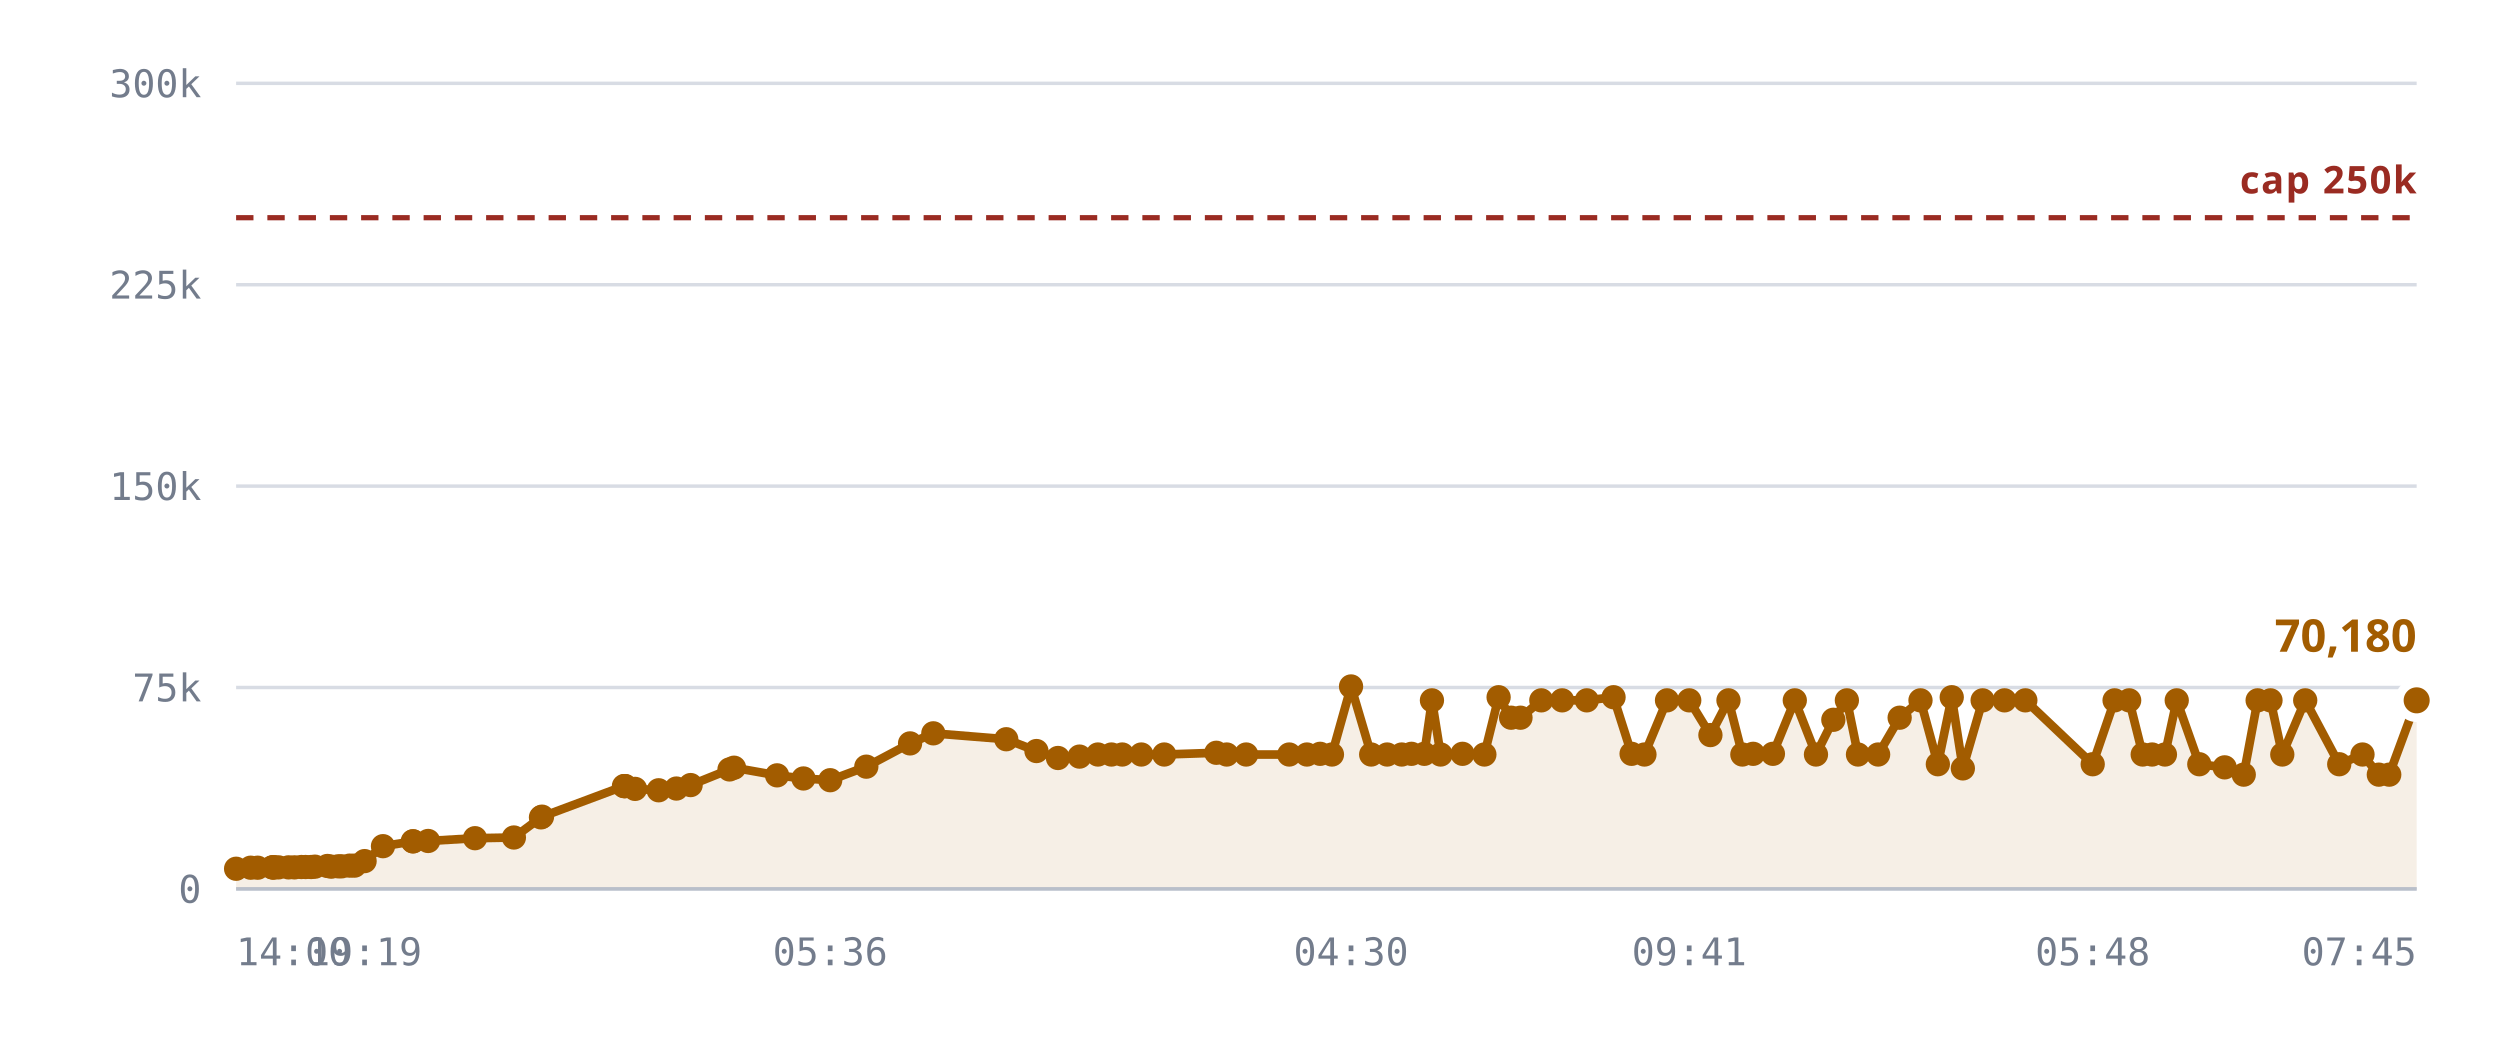
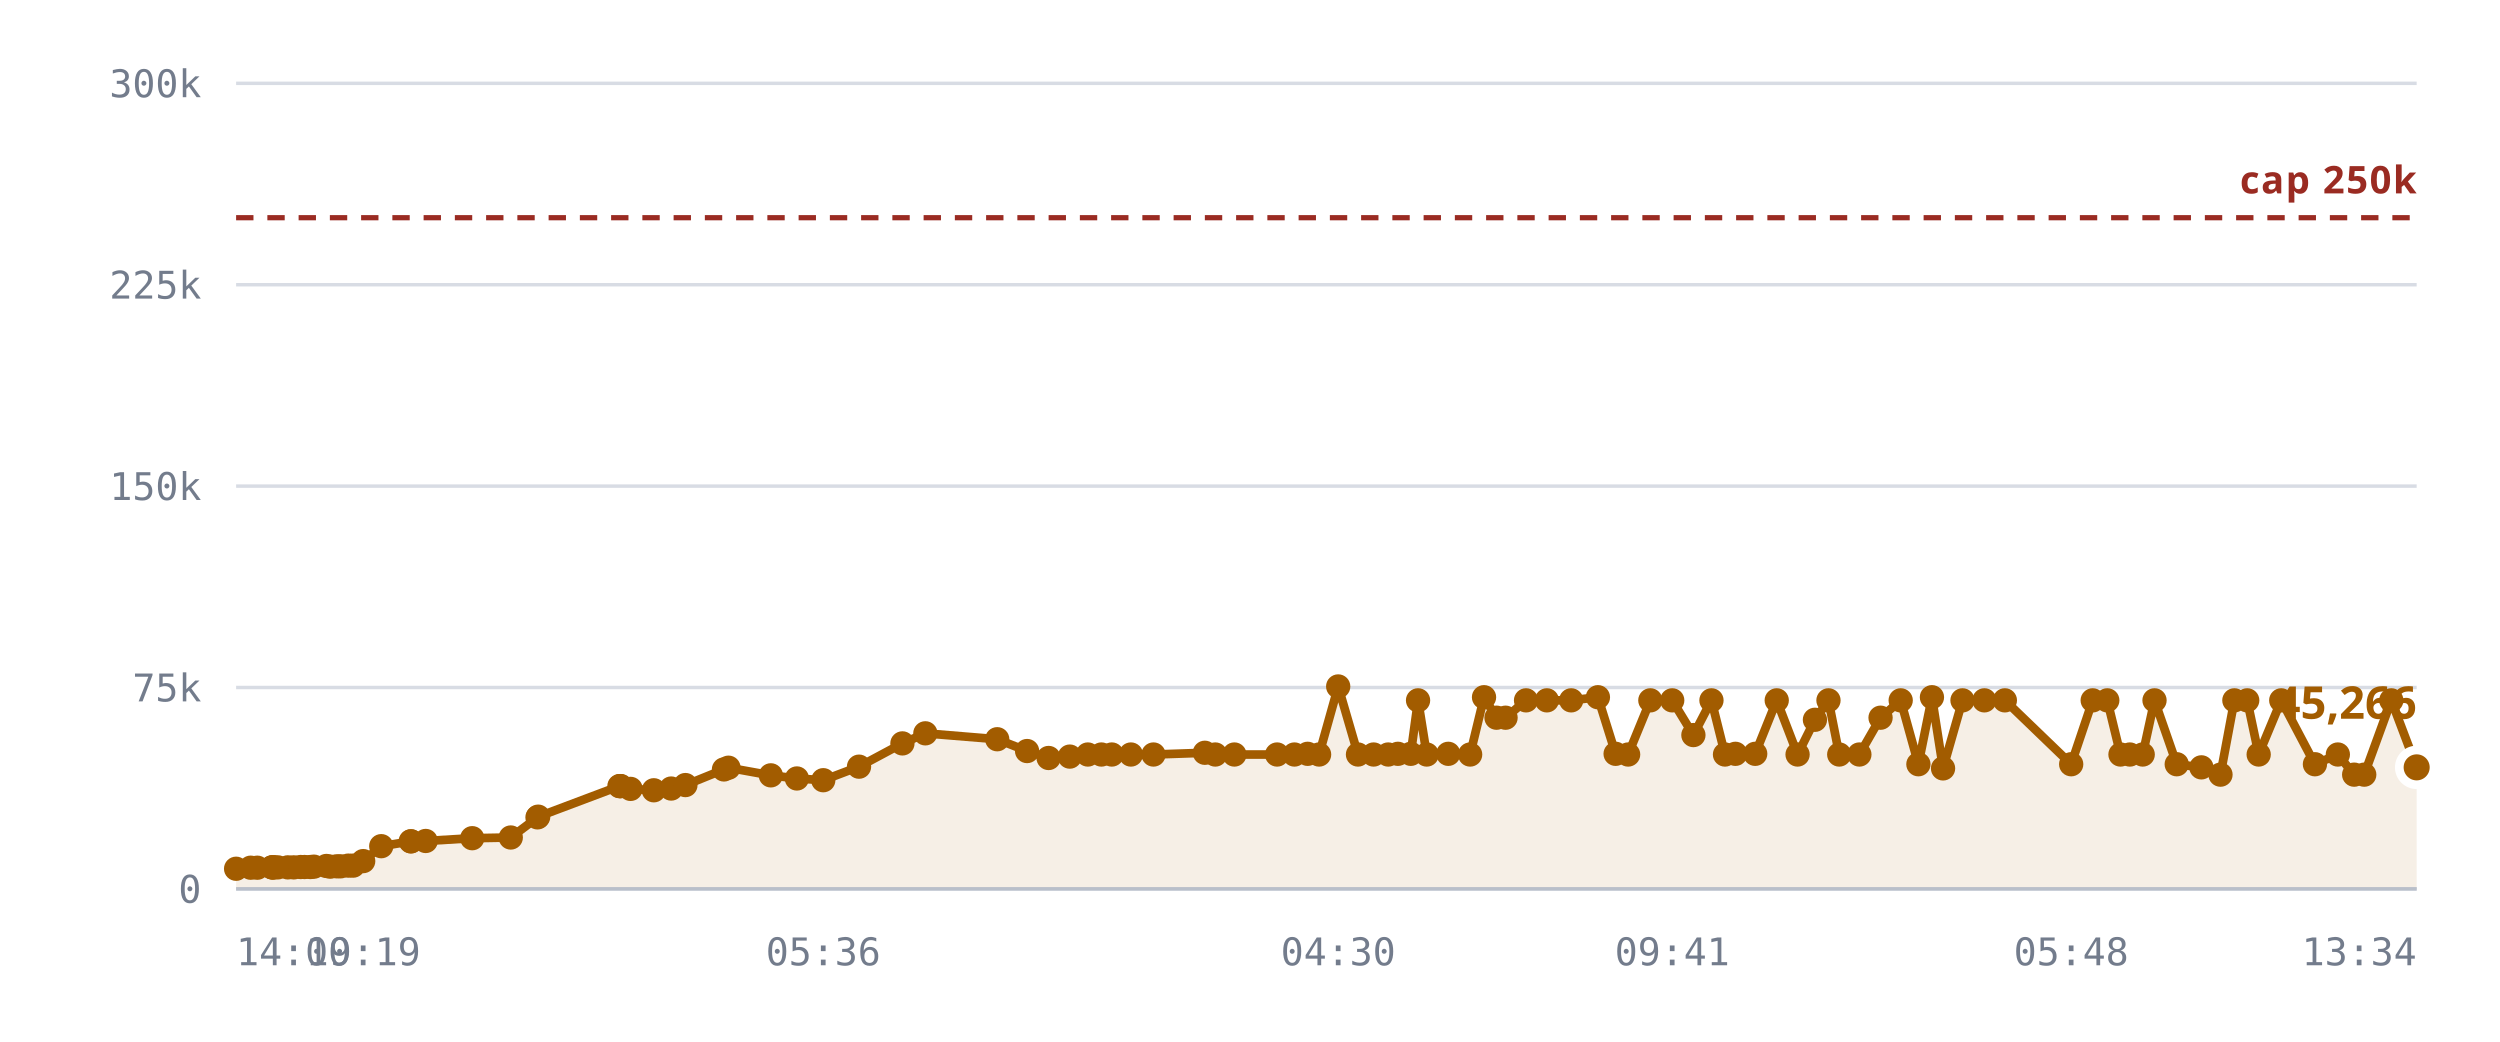
<svg xmlns="http://www.w3.org/2000/svg" viewBox="0 0 720 300" role="img" aria-label="Rooms against the 250,000 cap">
  <style>
    .grid      { stroke: var(--chart-grid, #d8dce4); stroke-width: 1; }
    .cap       { stroke: var(--chart-cap, #9a2b22); stroke-width: 1.5; stroke-dasharray: 5 4; }
    .cap-label { fill: var(--chart-cap, #9a2b22); font: 600 11px Archivo, system-ui, sans-serif; letter-spacing: .04em; }
    .tick      { fill: var(--chart-muted, #737c8c); font: 500 11px "IBM Plex Mono", ui-monospace, monospace; }
    .tick-y    { text-anchor: end; }
    .tick-x    { text-anchor: middle; }
    .series    { fill: none; stroke: var(--chart-line, #a25c00); stroke-width: 2.5; stroke-linejoin: round; stroke-linecap: round; }
    .fill      { fill: var(--chart-fill, rgba(162,92,0,.10)); stroke: none; }
    .dot       { fill: var(--chart-line, #a25c00); }
    .dot-last  { stroke: var(--chart-bg, #fff); stroke-width: 2.5; }
    .end-label { fill: var(--chart-line, #a25c00); font: 700 13px Archivo, system-ui, sans-serif; }
    .axis      { stroke: var(--chart-axis, #b9bfca); stroke-width: 1; }
  </style>
  <line x1="68" y1="256.0" x2="696" y2="256.0" class="grid" />
  <text x="58" y="260.0" class="tick tick-y">0</text>
  <line x1="68" y1="198.0" x2="696" y2="198.0" class="grid" />
  <text x="58" y="202.0" class="tick tick-y">75k</text>
  <line x1="68" y1="140.0" x2="696" y2="140.0" class="grid" />
  <text x="58" y="144.0" class="tick tick-y">150k</text>
  <line x1="68" y1="82.0" x2="696" y2="82.0" class="grid" />
  <text x="58" y="86.0" class="tick tick-y">225k</text>
  <line x1="68" y1="24.0" x2="696" y2="24.0" class="grid" />
  <text x="58" y="28.0" class="tick tick-y">300k</text>
-   <path d="M68.0,250.2 L72.2,249.9 L74.2,249.9 L78.4,249.8 L78.6,249.8 L78.7,249.8 L79.0,249.8 L80.2,249.8 L83.1,249.8 L84.8,249.8 L86.8,249.7 L88.0,249.7 L89.6,249.7 L90.7,249.6 L94.3,249.4 L95.4,249.6 L97.4,249.5 L98.4,249.5 L100.7,249.3 L102.1,249.3 L105.0,248.0 L110.3,243.7 L118.9,242.3 L119.0,242.3 L123.3,242.2 L136.8,241.4 L148.0,241.2 L155.8,235.4 L156.1,235.2 L179.7,226.4 L179.9,226.4 L180.1,226.4 L182.9,227.2 L189.7,227.6 L194.8,227.1 L198.9,226.1 L210.1,221.6 L211.4,221.1 L223.8,223.3 L231.4,224.2 L239.1,224.7 L249.5,220.8 L262.1,214.1 L268.8,211.2 L289.8,212.9 L298.5,216.3 L304.7,218.3 L310.9,217.9 L316.2,217.3 L320.1,217.3 L323.2,217.3 L328.7,217.3 L335.3,217.3 L350.3,216.8 L353.3,217.3 L358.9,217.3 L371.3,217.3 L376.4,217.3 L380.2,217.1 L383.6,217.3 L389.1,197.7 L394.9,217.3 L399.5,217.3 L403.7,217.3 L406.5,217.1 L410.2,217.1 L412.4,201.7 L414.9,217.3 L421.2,217.1 L427.5,217.3 L431.6,200.8 L435.2,206.7 L437.9,206.7 L443.9,201.7 L449.9,201.7 L457.0,201.7 L464.7,200.8 L469.9,217.1 L473.6,217.3 L480.1,201.7 L486.5,201.7 L492.6,211.7 L497.8,201.7 L501.8,217.3 L504.9,217.1 L510.6,217.1 L516.9,201.7 L523.0,217.3 L528.0,207.3 L531.9,201.7 L535.1,217.3 L540.9,217.3 L547.1,206.7 L553.1,201.7 L558.1,220.1 L562.1,200.8 L565.3,221.3 L571.0,201.7 L577.3,201.7 L583.3,201.7 L602.7,220.1 L609.0,201.7 L613.2,201.7 L617.1,217.3 L619.8,217.3 L623.5,217.3 L626.9,201.7 L633.4,220.1 L640.7,221.0 L646.2,223.1 L650.2,201.7 L653.9,201.7 L657.3,217.3 L663.9,201.7 L673.7,220.1 L680.4,217.3 L685.1,223.1 L688.1,223.1 L696.0,201.7 L696.0,256.0 L68.0,256.0 Z" class="fill" />
+   <path d="M68.0,250.2 L72.2,249.9 L74.1,249.9 L78.3,249.8 L78.5,249.8 L78.5,249.8 L78.9,249.8 L80.0,249.8 L82.9,249.8 L84.6,249.8 L86.6,249.7 L87.7,249.7 L89.4,249.7 L90.4,249.6 L94.0,249.4 L95.1,249.6 L97.0,249.5 L98.1,249.5 L100.3,249.3 L101.7,249.3 L104.6,248.0 L109.8,243.7 L118.3,242.3 L118.4,242.3 L122.6,242.2 L136.0,241.4 L147.1,241.2 L154.8,235.4 L155.0,235.2 L178.4,226.4 L178.6,226.4 L178.8,226.4 L181.6,227.2 L188.3,227.6 L193.3,227.1 L197.4,226.1 L208.5,221.6 L209.8,221.1 L222.0,223.3 L229.5,224.2 L237.1,224.7 L247.4,220.8 L259.9,214.1 L266.5,211.2 L287.2,212.9 L295.8,216.3 L302.0,218.3 L308.1,217.9 L313.3,217.3 L317.2,217.3 L320.2,217.3 L325.7,217.3 L332.2,217.3 L347.0,216.8 L350.0,217.3 L355.5,217.3 L367.8,217.3 L372.8,217.3 L376.6,217.1 L379.9,217.3 L385.4,197.7 L391.1,217.3 L395.6,217.3 L399.8,217.3 L402.6,217.1 L406.3,217.1 L408.4,201.7 L410.9,217.3 L417.1,217.1 L423.4,217.3 L427.4,200.8 L431.0,206.7 L433.6,206.7 L439.5,201.7 L445.5,201.7 L452.5,201.7 L460.2,200.8 L465.3,217.1 L468.9,217.3 L475.3,201.7 L481.6,201.7 L487.7,211.7 L492.9,201.7 L496.8,217.3 L499.8,217.1 L505.5,217.1 L511.7,201.7 L517.7,217.3 L522.7,207.3 L526.6,201.7 L529.7,217.3 L535.5,217.3 L541.6,206.7 L547.4,201.7 L552.5,220.1 L556.4,200.8 L559.6,221.3 L565.2,201.7 L571.5,201.7 L577.4,201.7 L596.5,220.1 L602.7,201.7 L606.9,201.7 L610.7,217.3 L613.4,217.3 L617.1,217.3 L620.5,201.7 L626.9,220.1 L634.0,221.0 L639.5,223.1 L643.5,201.7 L647.2,201.7 L650.5,217.3 L657.0,201.7 L666.7,220.1 L673.3,217.3 L678.0,223.1 L680.9,223.1 L688.7,201.7 L696.0,221.0 L696.0,256.0 L68.0,256.0 Z" class="fill" />
  <line x1="68" y1="62.7" x2="696" y2="62.7" class="cap" />
  <text x="696" y="55.7" class="cap-label" text-anchor="end">cap 250k</text>
-   <path d="M68.0,250.2 L72.2,249.9 L74.2,249.9 L78.4,249.8 L78.6,249.8 L78.7,249.8 L79.0,249.8 L80.2,249.8 L83.1,249.8 L84.8,249.8 L86.8,249.7 L88.0,249.7 L89.6,249.7 L90.7,249.6 L94.3,249.4 L95.4,249.6 L97.4,249.5 L98.4,249.5 L100.7,249.3 L102.1,249.3 L105.0,248.0 L110.3,243.7 L118.9,242.3 L119.0,242.3 L123.3,242.2 L136.8,241.4 L148.0,241.2 L155.8,235.4 L156.1,235.2 L179.7,226.4 L179.9,226.4 L180.1,226.4 L182.9,227.2 L189.7,227.6 L194.8,227.1 L198.9,226.1 L210.1,221.6 L211.4,221.1 L223.8,223.3 L231.4,224.2 L239.1,224.7 L249.5,220.8 L262.1,214.1 L268.8,211.2 L289.8,212.9 L298.5,216.3 L304.7,218.3 L310.9,217.9 L316.2,217.3 L320.1,217.3 L323.2,217.3 L328.7,217.3 L335.3,217.3 L350.3,216.8 L353.3,217.3 L358.9,217.3 L371.3,217.3 L376.4,217.3 L380.2,217.1 L383.6,217.3 L389.1,197.7 L394.9,217.3 L399.5,217.3 L403.7,217.3 L406.5,217.1 L410.2,217.1 L412.4,201.7 L414.9,217.3 L421.2,217.1 L427.5,217.3 L431.6,200.8 L435.2,206.7 L437.9,206.7 L443.9,201.7 L449.9,201.7 L457.0,201.7 L464.7,200.8 L469.9,217.1 L473.6,217.3 L480.1,201.7 L486.5,201.7 L492.6,211.7 L497.8,201.7 L501.8,217.3 L504.9,217.1 L510.6,217.1 L516.9,201.7 L523.0,217.3 L528.0,207.3 L531.9,201.7 L535.1,217.3 L540.9,217.3 L547.1,206.7 L553.1,201.7 L558.1,220.1 L562.1,200.8 L565.3,221.3 L571.0,201.7 L577.3,201.7 L583.3,201.7 L602.7,220.1 L609.0,201.7 L613.2,201.7 L617.1,217.3 L619.8,217.3 L623.5,217.3 L626.9,201.7 L633.4,220.1 L640.7,221.0 L646.2,223.1 L650.2,201.7 L653.9,201.7 L657.3,217.3 L663.9,201.7 L673.7,220.1 L680.4,217.3 L685.1,223.1 L688.1,223.1 L696.0,201.7" class="series" />
+   <path d="M68.0,250.2 L72.2,249.9 L74.1,249.9 L78.3,249.8 L78.5,249.8 L78.5,249.8 L78.9,249.8 L80.0,249.8 L82.9,249.8 L84.6,249.8 L86.6,249.7 L87.7,249.7 L89.4,249.7 L90.4,249.6 L94.0,249.4 L95.1,249.6 L97.0,249.5 L98.1,249.5 L100.3,249.3 L101.7,249.3 L104.6,248.0 L109.8,243.7 L118.3,242.3 L118.4,242.3 L122.6,242.2 L136.0,241.4 L147.1,241.2 L154.8,235.4 L155.0,235.2 L178.4,226.4 L178.6,226.4 L178.8,226.4 L181.6,227.2 L188.3,227.6 L193.3,227.1 L197.4,226.1 L208.5,221.6 L209.8,221.1 L222.0,223.3 L229.5,224.2 L237.1,224.7 L247.4,220.8 L259.9,214.1 L266.5,211.2 L287.2,212.9 L295.8,216.3 L302.0,218.3 L308.1,217.9 L313.3,217.3 L317.2,217.3 L320.2,217.3 L325.7,217.3 L332.2,217.3 L347.0,216.8 L350.0,217.3 L355.5,217.3 L367.8,217.3 L372.8,217.3 L376.6,217.1 L379.9,217.3 L385.4,197.7 L391.1,217.3 L395.6,217.3 L399.8,217.3 L402.6,217.1 L406.3,217.1 L408.4,201.7 L410.9,217.3 L417.1,217.1 L423.4,217.3 L427.4,200.8 L431.0,206.7 L433.6,206.7 L439.5,201.7 L445.5,201.7 L452.5,201.7 L460.2,200.8 L465.3,217.1 L468.9,217.3 L475.3,201.7 L481.6,201.7 L487.7,211.7 L492.9,201.7 L496.8,217.3 L499.8,217.1 L505.5,217.1 L511.7,201.7 L517.7,217.3 L522.7,207.3 L526.6,201.7 L529.7,217.3 L535.5,217.3 L541.6,206.7 L547.4,201.7 L552.5,220.1 L556.4,200.8 L559.6,221.3 L565.2,201.7 L571.5,201.7 L577.4,201.7 L596.5,220.1 L602.7,201.7 L606.9,201.7 L610.7,217.3 L613.4,217.3 L617.1,217.3 L620.5,201.7 L626.9,220.1 L634.0,221.0 L639.5,223.1 L643.5,201.7 L647.2,201.7 L650.5,217.3 L657.0,201.7 L666.7,220.1 L673.3,217.3 L678.0,223.1 L680.9,223.1 L688.7,201.7 L696.0,221.0" class="series" />
  <circle cx="68.0" cy="250.2" r="3.5" class="dot" />
  <circle cx="72.2" cy="249.9" r="3.5" class="dot" />
-   <circle cx="74.2" cy="249.9" r="3.5" class="dot" />
-   <circle cx="78.4" cy="249.8" r="3.5" class="dot" />
-   <circle cx="78.6" cy="249.8" r="3.5" class="dot" />
-   <circle cx="78.7" cy="249.8" r="3.5" class="dot" />
-   <circle cx="79.0" cy="249.8" r="3.5" class="dot" />
-   <circle cx="80.2" cy="249.8" r="3.5" class="dot" />
-   <circle cx="83.1" cy="249.8" r="3.5" class="dot" />
-   <circle cx="84.8" cy="249.8" r="3.5" class="dot" />
-   <circle cx="86.8" cy="249.7" r="3.5" class="dot" />
-   <circle cx="88.0" cy="249.7" r="3.5" class="dot" />
-   <circle cx="89.6" cy="249.7" r="3.5" class="dot" />
-   <circle cx="90.7" cy="249.6" r="3.5" class="dot" />
-   <circle cx="94.3" cy="249.4" r="3.5" class="dot" />
-   <circle cx="95.4" cy="249.6" r="3.5" class="dot" />
-   <circle cx="97.4" cy="249.5" r="3.5" class="dot" />
-   <circle cx="98.4" cy="249.5" r="3.5" class="dot" />
-   <circle cx="100.7" cy="249.3" r="3.5" class="dot" />
-   <circle cx="102.1" cy="249.3" r="3.5" class="dot" />
-   <circle cx="105.0" cy="248.0" r="3.5" class="dot" />
-   <circle cx="110.3" cy="243.7" r="3.5" class="dot" />
-   <circle cx="118.9" cy="242.3" r="3.5" class="dot" />
-   <circle cx="119.0" cy="242.3" r="3.5" class="dot" />
-   <circle cx="123.3" cy="242.2" r="3.5" class="dot" />
-   <circle cx="136.8" cy="241.4" r="3.5" class="dot" />
-   <circle cx="148.0" cy="241.2" r="3.5" class="dot" />
-   <circle cx="155.8" cy="235.4" r="3.5" class="dot" />
-   <circle cx="156.1" cy="235.2" r="3.5" class="dot" />
-   <circle cx="179.7" cy="226.4" r="3.5" class="dot" />
-   <circle cx="179.9" cy="226.4" r="3.5" class="dot" />
-   <circle cx="180.1" cy="226.4" r="3.5" class="dot" />
-   <circle cx="182.9" cy="227.2" r="3.5" class="dot" />
-   <circle cx="189.7" cy="227.6" r="3.5" class="dot" />
-   <circle cx="194.8" cy="227.1" r="3.5" class="dot" />
-   <circle cx="198.9" cy="226.1" r="3.5" class="dot" />
-   <circle cx="210.1" cy="221.6" r="3.5" class="dot" />
-   <circle cx="211.4" cy="221.1" r="3.5" class="dot" />
-   <circle cx="223.8" cy="223.3" r="3.5" class="dot" />
-   <circle cx="231.4" cy="224.2" r="3.5" class="dot" />
-   <circle cx="239.1" cy="224.7" r="3.5" class="dot" />
-   <circle cx="249.5" cy="220.8" r="3.5" class="dot" />
-   <circle cx="262.1" cy="214.1" r="3.5" class="dot" />
-   <circle cx="268.8" cy="211.2" r="3.5" class="dot" />
-   <circle cx="289.8" cy="212.9" r="3.5" class="dot" />
-   <circle cx="298.5" cy="216.3" r="3.5" class="dot" />
-   <circle cx="304.7" cy="218.3" r="3.5" class="dot" />
-   <circle cx="310.9" cy="217.9" r="3.5" class="dot" />
-   <circle cx="316.2" cy="217.3" r="3.5" class="dot" />
-   <circle cx="320.1" cy="217.3" r="3.5" class="dot" />
-   <circle cx="323.2" cy="217.3" r="3.5" class="dot" />
-   <circle cx="328.7" cy="217.3" r="3.5" class="dot" />
-   <circle cx="335.3" cy="217.3" r="3.5" class="dot" />
-   <circle cx="350.3" cy="216.8" r="3.5" class="dot" />
-   <circle cx="353.3" cy="217.3" r="3.5" class="dot" />
-   <circle cx="358.9" cy="217.3" r="3.5" class="dot" />
-   <circle cx="371.3" cy="217.3" r="3.5" class="dot" />
-   <circle cx="376.4" cy="217.3" r="3.5" class="dot" />
-   <circle cx="380.2" cy="217.1" r="3.5" class="dot" />
-   <circle cx="383.6" cy="217.3" r="3.5" class="dot" />
-   <circle cx="389.1" cy="197.7" r="3.5" class="dot" />
-   <circle cx="394.9" cy="217.3" r="3.5" class="dot" />
-   <circle cx="399.5" cy="217.3" r="3.5" class="dot" />
-   <circle cx="403.7" cy="217.3" r="3.5" class="dot" />
-   <circle cx="406.5" cy="217.1" r="3.5" class="dot" />
-   <circle cx="410.2" cy="217.1" r="3.5" class="dot" />
-   <circle cx="412.4" cy="201.7" r="3.5" class="dot" />
-   <circle cx="414.9" cy="217.3" r="3.5" class="dot" />
-   <circle cx="421.2" cy="217.1" r="3.5" class="dot" />
-   <circle cx="427.5" cy="217.3" r="3.5" class="dot" />
-   <circle cx="431.6" cy="200.8" r="3.5" class="dot" />
-   <circle cx="435.2" cy="206.7" r="3.5" class="dot" />
-   <circle cx="437.9" cy="206.7" r="3.5" class="dot" />
-   <circle cx="443.9" cy="201.7" r="3.5" class="dot" />
-   <circle cx="449.9" cy="201.7" r="3.5" class="dot" />
-   <circle cx="457.0" cy="201.7" r="3.5" class="dot" />
-   <circle cx="464.7" cy="200.8" r="3.5" class="dot" />
-   <circle cx="469.9" cy="217.1" r="3.5" class="dot" />
-   <circle cx="473.6" cy="217.3" r="3.5" class="dot" />
-   <circle cx="480.1" cy="201.7" r="3.5" class="dot" />
-   <circle cx="486.5" cy="201.7" r="3.5" class="dot" />
-   <circle cx="492.6" cy="211.7" r="3.5" class="dot" />
-   <circle cx="497.8" cy="201.7" r="3.5" class="dot" />
-   <circle cx="501.8" cy="217.3" r="3.5" class="dot" />
-   <circle cx="504.9" cy="217.1" r="3.5" class="dot" />
-   <circle cx="510.6" cy="217.1" r="3.5" class="dot" />
-   <circle cx="516.9" cy="201.7" r="3.5" class="dot" />
-   <circle cx="523.0" cy="217.3" r="3.5" class="dot" />
-   <circle cx="528.0" cy="207.3" r="3.5" class="dot" />
-   <circle cx="531.9" cy="201.7" r="3.5" class="dot" />
-   <circle cx="535.1" cy="217.3" r="3.5" class="dot" />
-   <circle cx="540.9" cy="217.3" r="3.5" class="dot" />
-   <circle cx="547.1" cy="206.7" r="3.5" class="dot" />
-   <circle cx="553.1" cy="201.7" r="3.5" class="dot" />
-   <circle cx="558.1" cy="220.1" r="3.5" class="dot" />
-   <circle cx="562.1" cy="200.8" r="3.5" class="dot" />
-   <circle cx="565.3" cy="221.3" r="3.5" class="dot" />
-   <circle cx="571.0" cy="201.7" r="3.5" class="dot" />
-   <circle cx="577.3" cy="201.7" r="3.5" class="dot" />
-   <circle cx="583.3" cy="201.7" r="3.5" class="dot" />
-   <circle cx="602.7" cy="220.1" r="3.5" class="dot" />
-   <circle cx="609.0" cy="201.7" r="3.5" class="dot" />
-   <circle cx="613.2" cy="201.7" r="3.5" class="dot" />
+   <circle cx="74.1" cy="249.9" r="3.5" class="dot" />
+   <circle cx="78.3" cy="249.8" r="3.5" class="dot" />
+   <circle cx="78.5" cy="249.8" r="3.5" class="dot" />
+   <circle cx="78.5" cy="249.8" r="3.5" class="dot" />
+   <circle cx="78.9" cy="249.8" r="3.5" class="dot" />
+   <circle cx="80.0" cy="249.8" r="3.5" class="dot" />
+   <circle cx="82.9" cy="249.8" r="3.5" class="dot" />
+   <circle cx="84.6" cy="249.8" r="3.5" class="dot" />
+   <circle cx="86.6" cy="249.7" r="3.5" class="dot" />
+   <circle cx="87.7" cy="249.7" r="3.5" class="dot" />
+   <circle cx="89.4" cy="249.7" r="3.5" class="dot" />
+   <circle cx="90.4" cy="249.6" r="3.5" class="dot" />
+   <circle cx="94.0" cy="249.4" r="3.5" class="dot" />
+   <circle cx="95.1" cy="249.6" r="3.5" class="dot" />
+   <circle cx="97.0" cy="249.5" r="3.5" class="dot" />
+   <circle cx="98.1" cy="249.5" r="3.5" class="dot" />
+   <circle cx="100.3" cy="249.3" r="3.5" class="dot" />
+   <circle cx="101.7" cy="249.3" r="3.5" class="dot" />
+   <circle cx="104.6" cy="248.0" r="3.5" class="dot" />
+   <circle cx="109.8" cy="243.7" r="3.5" class="dot" />
+   <circle cx="118.3" cy="242.3" r="3.5" class="dot" />
+   <circle cx="118.4" cy="242.3" r="3.5" class="dot" />
+   <circle cx="122.6" cy="242.2" r="3.5" class="dot" />
+   <circle cx="136.0" cy="241.4" r="3.5" class="dot" />
+   <circle cx="147.1" cy="241.2" r="3.5" class="dot" />
+   <circle cx="154.8" cy="235.4" r="3.5" class="dot" />
+   <circle cx="155.0" cy="235.2" r="3.5" class="dot" />
+   <circle cx="178.4" cy="226.4" r="3.5" class="dot" />
+   <circle cx="178.6" cy="226.4" r="3.5" class="dot" />
+   <circle cx="178.8" cy="226.4" r="3.5" class="dot" />
+   <circle cx="181.6" cy="227.2" r="3.5" class="dot" />
+   <circle cx="188.3" cy="227.6" r="3.5" class="dot" />
+   <circle cx="193.3" cy="227.1" r="3.5" class="dot" />
+   <circle cx="197.4" cy="226.1" r="3.5" class="dot" />
+   <circle cx="208.5" cy="221.6" r="3.5" class="dot" />
+   <circle cx="209.8" cy="221.1" r="3.5" class="dot" />
+   <circle cx="222.0" cy="223.3" r="3.5" class="dot" />
+   <circle cx="229.5" cy="224.2" r="3.5" class="dot" />
+   <circle cx="237.1" cy="224.7" r="3.5" class="dot" />
+   <circle cx="247.4" cy="220.8" r="3.5" class="dot" />
+   <circle cx="259.9" cy="214.1" r="3.5" class="dot" />
+   <circle cx="266.5" cy="211.2" r="3.5" class="dot" />
+   <circle cx="287.2" cy="212.9" r="3.5" class="dot" />
+   <circle cx="295.8" cy="216.3" r="3.5" class="dot" />
+   <circle cx="302.0" cy="218.3" r="3.5" class="dot" />
+   <circle cx="308.1" cy="217.9" r="3.5" class="dot" />
+   <circle cx="313.3" cy="217.3" r="3.5" class="dot" />
+   <circle cx="317.2" cy="217.3" r="3.5" class="dot" />
+   <circle cx="320.2" cy="217.3" r="3.5" class="dot" />
+   <circle cx="325.7" cy="217.3" r="3.5" class="dot" />
+   <circle cx="332.2" cy="217.3" r="3.5" class="dot" />
+   <circle cx="347.0" cy="216.8" r="3.5" class="dot" />
+   <circle cx="350.0" cy="217.3" r="3.5" class="dot" />
+   <circle cx="355.5" cy="217.3" r="3.5" class="dot" />
+   <circle cx="367.8" cy="217.3" r="3.5" class="dot" />
+   <circle cx="372.8" cy="217.3" r="3.5" class="dot" />
+   <circle cx="376.6" cy="217.1" r="3.5" class="dot" />
+   <circle cx="379.9" cy="217.3" r="3.5" class="dot" />
+   <circle cx="385.4" cy="197.7" r="3.5" class="dot" />
+   <circle cx="391.1" cy="217.3" r="3.5" class="dot" />
+   <circle cx="395.6" cy="217.3" r="3.5" class="dot" />
+   <circle cx="399.8" cy="217.3" r="3.5" class="dot" />
+   <circle cx="402.6" cy="217.1" r="3.5" class="dot" />
+   <circle cx="406.3" cy="217.1" r="3.5" class="dot" />
+   <circle cx="408.4" cy="201.7" r="3.5" class="dot" />
+   <circle cx="410.9" cy="217.3" r="3.5" class="dot" />
+   <circle cx="417.1" cy="217.1" r="3.5" class="dot" />
+   <circle cx="423.4" cy="217.3" r="3.5" class="dot" />
+   <circle cx="427.4" cy="200.8" r="3.5" class="dot" />
+   <circle cx="431.0" cy="206.7" r="3.5" class="dot" />
+   <circle cx="433.6" cy="206.7" r="3.5" class="dot" />
+   <circle cx="439.5" cy="201.7" r="3.5" class="dot" />
+   <circle cx="445.5" cy="201.7" r="3.5" class="dot" />
+   <circle cx="452.5" cy="201.7" r="3.5" class="dot" />
+   <circle cx="460.2" cy="200.8" r="3.5" class="dot" />
+   <circle cx="465.3" cy="217.1" r="3.5" class="dot" />
+   <circle cx="468.9" cy="217.3" r="3.5" class="dot" />
+   <circle cx="475.3" cy="201.7" r="3.5" class="dot" />
+   <circle cx="481.6" cy="201.7" r="3.5" class="dot" />
+   <circle cx="487.7" cy="211.7" r="3.5" class="dot" />
+   <circle cx="492.9" cy="201.7" r="3.5" class="dot" />
+   <circle cx="496.8" cy="217.3" r="3.5" class="dot" />
+   <circle cx="499.8" cy="217.1" r="3.5" class="dot" />
+   <circle cx="505.5" cy="217.1" r="3.5" class="dot" />
+   <circle cx="511.7" cy="201.7" r="3.5" class="dot" />
+   <circle cx="517.7" cy="217.3" r="3.5" class="dot" />
+   <circle cx="522.7" cy="207.3" r="3.5" class="dot" />
+   <circle cx="526.6" cy="201.7" r="3.5" class="dot" />
+   <circle cx="529.7" cy="217.3" r="3.5" class="dot" />
+   <circle cx="535.5" cy="217.3" r="3.5" class="dot" />
+   <circle cx="541.6" cy="206.7" r="3.5" class="dot" />
+   <circle cx="547.4" cy="201.7" r="3.5" class="dot" />
+   <circle cx="552.5" cy="220.1" r="3.5" class="dot" />
+   <circle cx="556.4" cy="200.8" r="3.5" class="dot" />
+   <circle cx="559.6" cy="221.3" r="3.5" class="dot" />
+   <circle cx="565.2" cy="201.7" r="3.5" class="dot" />
+   <circle cx="571.5" cy="201.7" r="3.5" class="dot" />
+   <circle cx="577.4" cy="201.7" r="3.5" class="dot" />
+   <circle cx="596.5" cy="220.1" r="3.5" class="dot" />
+   <circle cx="602.7" cy="201.7" r="3.5" class="dot" />
+   <circle cx="606.9" cy="201.7" r="3.5" class="dot" />
+   <circle cx="610.7" cy="217.3" r="3.5" class="dot" />
+   <circle cx="613.4" cy="217.3" r="3.5" class="dot" />
  <circle cx="617.1" cy="217.3" r="3.5" class="dot" />
-   <circle cx="619.8" cy="217.3" r="3.5" class="dot" />
-   <circle cx="623.5" cy="217.3" r="3.5" class="dot" />
-   <circle cx="626.9" cy="201.7" r="3.5" class="dot" />
-   <circle cx="633.4" cy="220.1" r="3.5" class="dot" />
-   <circle cx="640.7" cy="221.0" r="3.5" class="dot" />
-   <circle cx="646.2" cy="223.1" r="3.5" class="dot" />
-   <circle cx="650.2" cy="201.7" r="3.5" class="dot" />
-   <circle cx="653.9" cy="201.7" r="3.5" class="dot" />
-   <circle cx="657.3" cy="217.3" r="3.5" class="dot" />
-   <circle cx="663.9" cy="201.7" r="3.5" class="dot" />
-   <circle cx="673.7" cy="220.1" r="3.5" class="dot" />
-   <circle cx="680.4" cy="217.3" r="3.5" class="dot" />
-   <circle cx="685.1" cy="223.1" r="3.5" class="dot" />
-   <circle cx="688.1" cy="223.1" r="3.5" class="dot" />
-   <circle cx="696.0" cy="201.7" r="5" class="dot dot-last" />
-   <text x="696.0" y="187.7" class="end-label" text-anchor="end">70,180</text>
+   <circle cx="620.5" cy="201.7" r="3.5" class="dot" />
+   <circle cx="626.9" cy="220.1" r="3.5" class="dot" />
+   <circle cx="634.0" cy="221.0" r="3.5" class="dot" />
+   <circle cx="639.5" cy="223.1" r="3.5" class="dot" />
+   <circle cx="643.5" cy="201.7" r="3.5" class="dot" />
+   <circle cx="647.2" cy="201.7" r="3.5" class="dot" />
+   <circle cx="650.5" cy="217.3" r="3.5" class="dot" />
+   <circle cx="657.0" cy="201.7" r="3.5" class="dot" />
+   <circle cx="666.7" cy="220.1" r="3.5" class="dot" />
+   <circle cx="673.3" cy="217.3" r="3.5" class="dot" />
+   <circle cx="678.0" cy="223.1" r="3.5" class="dot" />
+   <circle cx="680.9" cy="223.1" r="3.5" class="dot" />
+   <circle cx="688.7" cy="201.7" r="3.5" class="dot" />
+   <circle cx="696.0" cy="221.0" r="5" class="dot dot-last" />
+   <text x="696.0" y="207.0" class="end-label" text-anchor="end">45,266</text>
  <line x1="68" y1="256" x2="696" y2="256" class="axis" />
  <text x="68.0" y="278" class="tick" text-anchor="start">14:00</text>
-   <text x="105.0" y="278" class="tick" text-anchor="middle">19:19</text>
-   <text x="239.1" y="278" class="tick" text-anchor="middle">05:36</text>
-   <text x="389.1" y="278" class="tick" text-anchor="middle">04:30</text>
-   <text x="486.5" y="278" class="tick" text-anchor="middle">09:41</text>
-   <text x="602.7" y="278" class="tick" text-anchor="middle">05:48</text>
-   <text x="696.0" y="278" class="tick" text-anchor="end">07:45</text>
+   <text x="104.6" y="278" class="tick" text-anchor="middle">19:19</text>
+   <text x="237.1" y="278" class="tick" text-anchor="middle">05:36</text>
+   <text x="385.4" y="278" class="tick" text-anchor="middle">04:30</text>
+   <text x="481.6" y="278" class="tick" text-anchor="middle">09:41</text>
+   <text x="596.5" y="278" class="tick" text-anchor="middle">05:48</text>
+   <text x="696.0" y="278" class="tick" text-anchor="end">13:34</text>
</svg>
